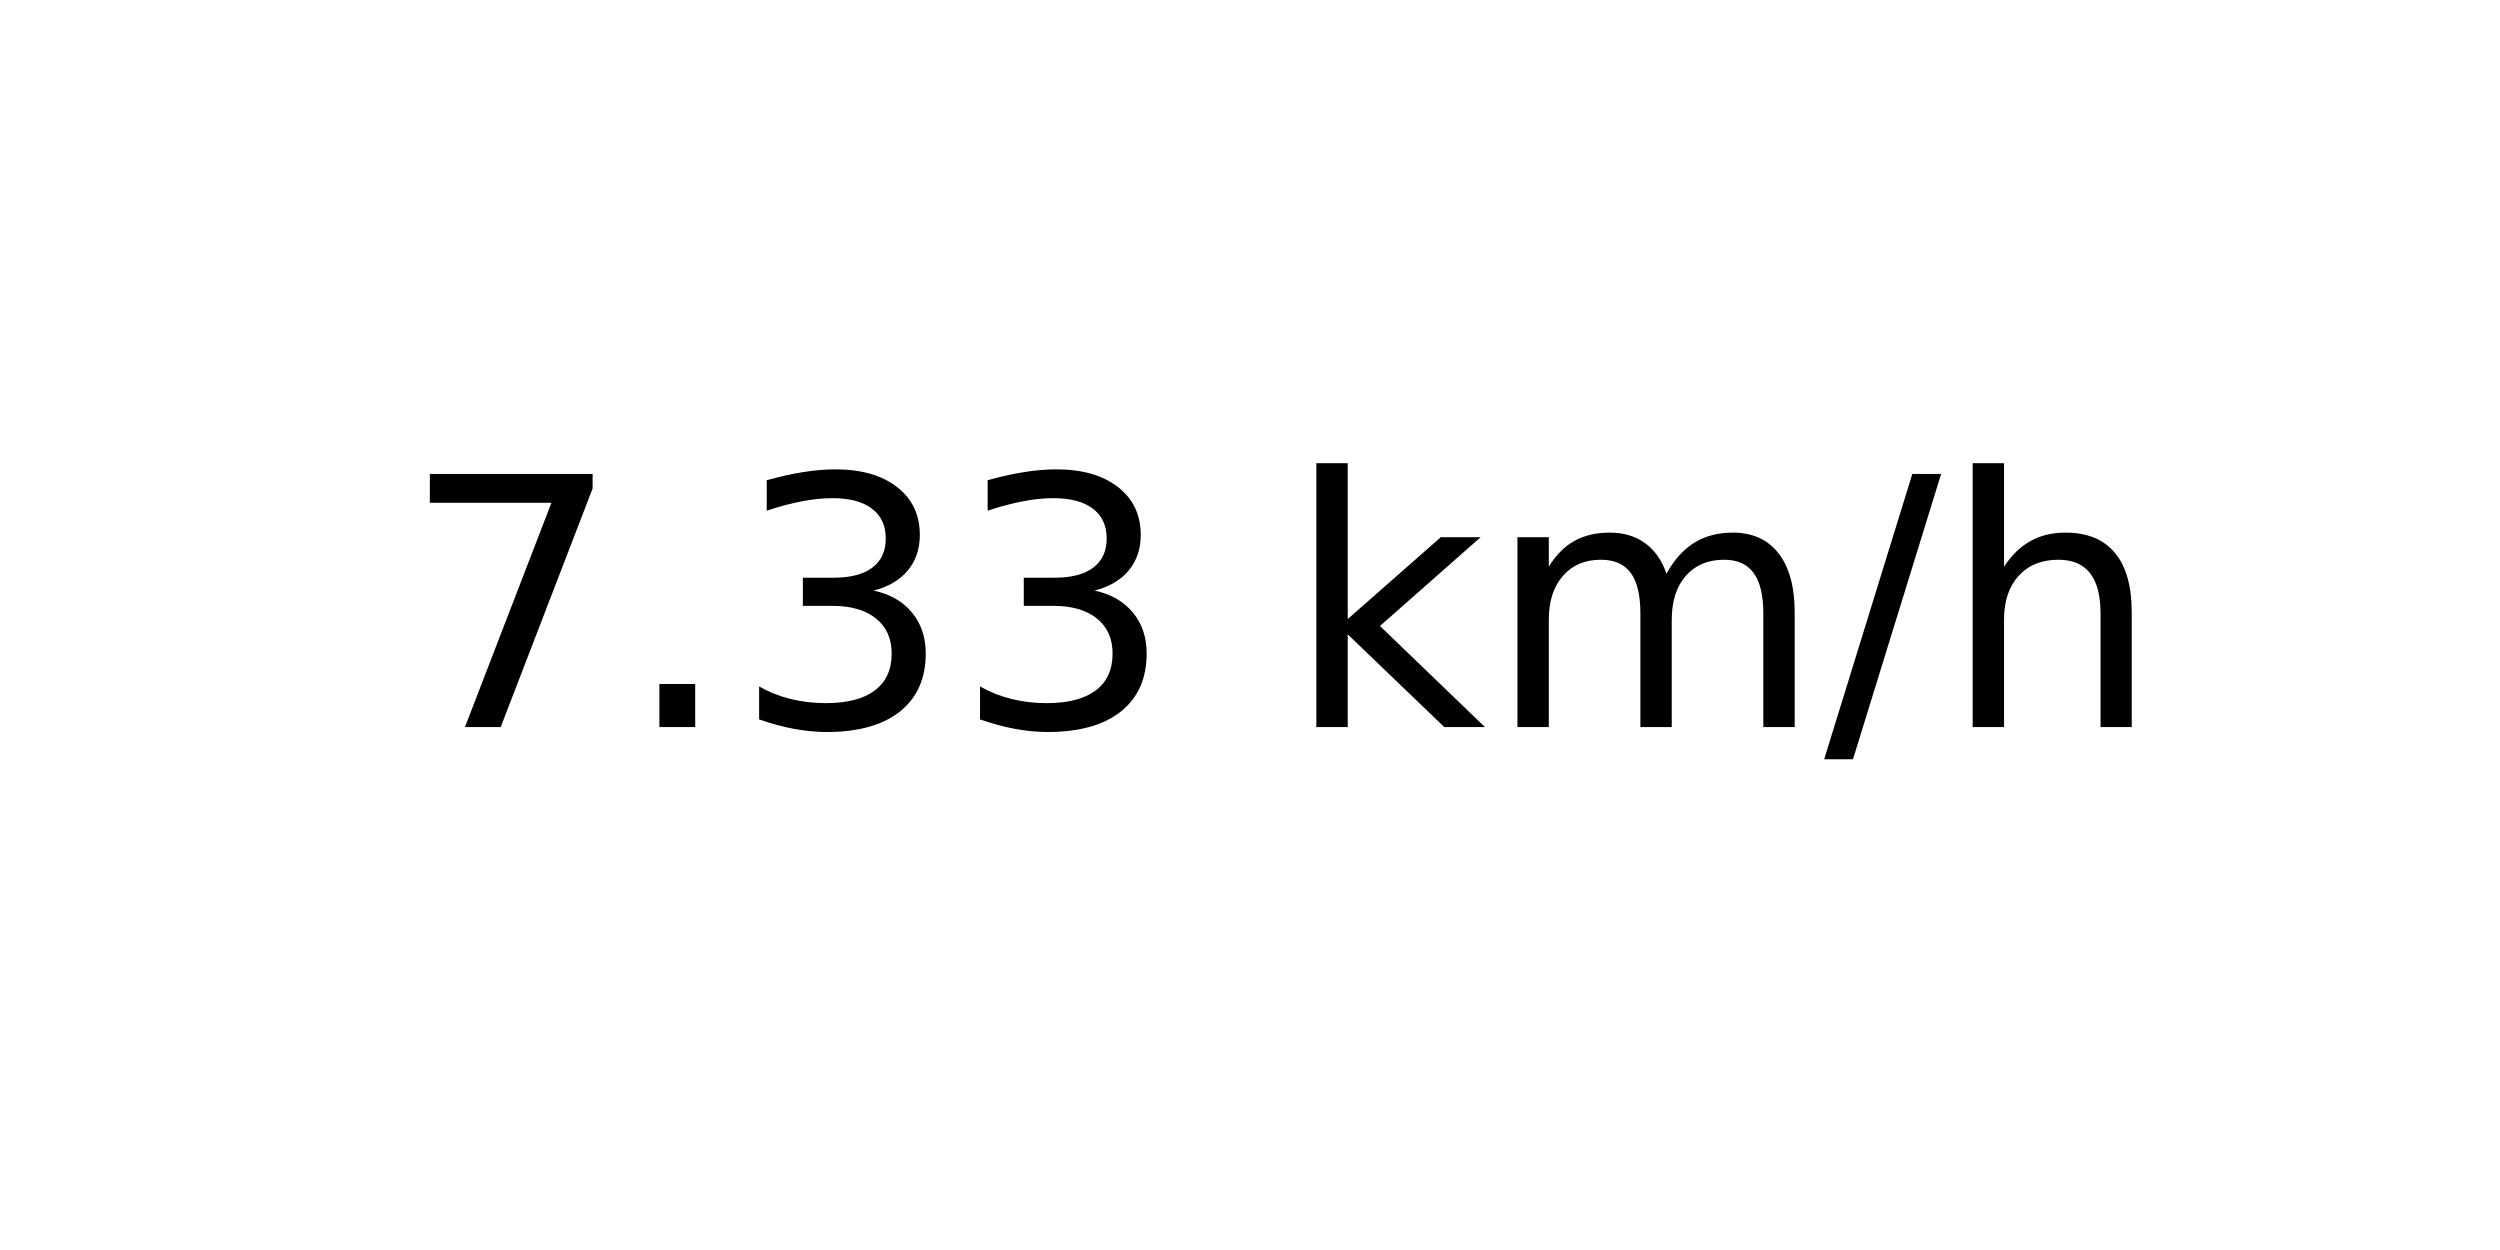
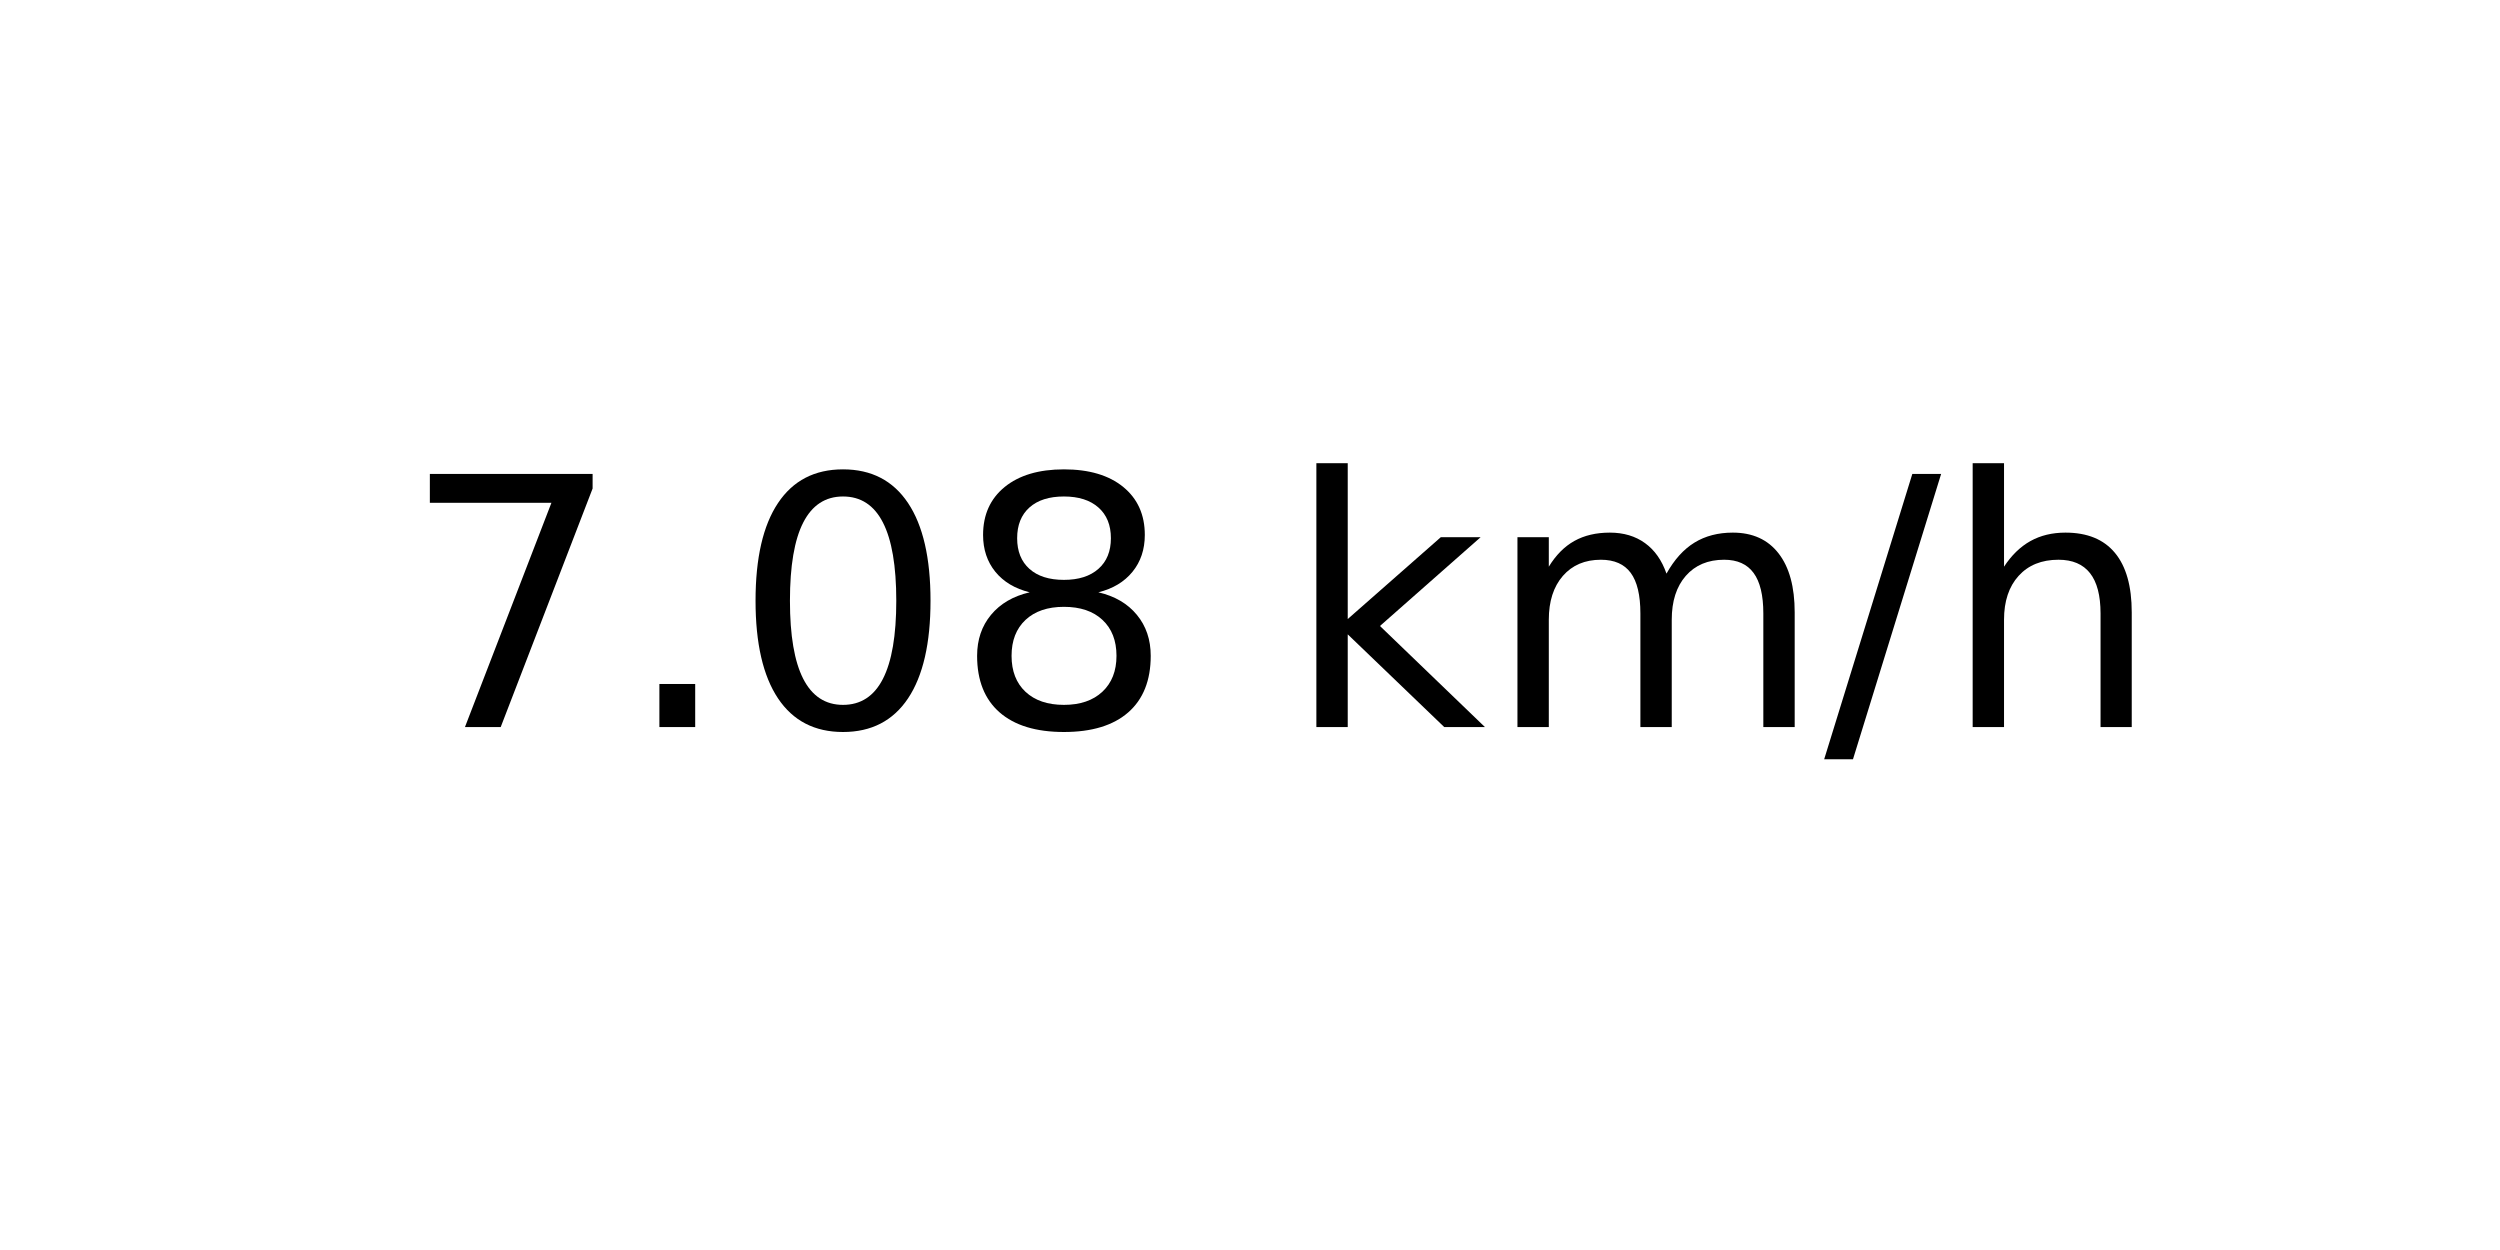
<svg xmlns="http://www.w3.org/2000/svg" xmlns:xlink="http://www.w3.org/1999/xlink" width="72pt" height="36pt" viewBox="0 0 72 36" version="1.1">
  <defs>
    <style type="text/css">*{stroke-linejoin: round; stroke-linecap: butt}</style>
  </defs>
  <g id="figure_1">
    <g id="axes_1">
      <g id="text_1">
        <g transform="translate(11.55937 20.93937) scale(0.1 -0.1)">
          <defs>
            <path id="DejaVuSans-37" d="M 525 4666  L 3525 4666  L 3525 4397  L 1831 0  L 1172 0  L 2766 4134  L 525 4134  L 525 4666  z " transform="scale(0.015625)" />
            <path id="DejaVuSans-2e" d="M 684 794  L 1344 794  L 1344 0  L 684 0  L 684 794  z " transform="scale(0.015625)" />
-             <path id="DejaVuSans-33" d="M 2597 2516  Q 3050 2419 3304 2112  Q 3559 1806 3559 1356  Q 3559 666 3084 287  Q 2609 -91 1734 -91  Q 1441 -91 1130 -33  Q 819 25 488 141  L 488 750  Q 750 597 1062 519  Q 1375 441 1716 441  Q 2309 441 2620 675  Q 2931 909 2931 1356  Q 2931 1769 2642 2001  Q 2353 2234 1838 2234  L 1294 2234  L 1294 2753  L 1863 2753  Q 2328 2753 2575 2939  Q 2822 3125 2822 3475  Q 2822 3834 2567 4026  Q 2313 4219 1838 4219  Q 1578 4219 1281 4162  Q 984 4106 628 3988  L 628 4550  Q 988 4650 1302 4700  Q 1616 4750 1894 4750  Q 2613 4750 3031 4423  Q 3450 4097 3450 3541  Q 3450 3153 3228 2886  Q 3006 2619 2597 2516  z " transform="scale(0.015625)" />
+             <path id="DejaVuSans-30" d="M 2034 4250  Q 1547 4250 1301 3770  Q 1056 3291 1056 2328  Q 1056 1369 1301 889  Q 1547 409 2034 409  Q 2525 409 2770 889  Q 3016 1369 3016 2328  Q 3016 3291 2770 3770  Q 2525 4250 2034 4250  z M 2034 4750  Q 2819 4750 3233 4129  Q 3647 3509 3647 2328  Q 3647 1150 3233 529  Q 2819 -91 2034 -91  Q 1250 -91 836 529  Q 422 1150 422 2328  Q 422 3509 836 4129  Q 1250 4750 2034 4750  z " transform="scale(0.015625)" />
+             <path id="DejaVuSans-38" d="M 2034 2216  Q 1584 2216 1326 1975  Q 1069 1734 1069 1313  Q 1069 891 1326 650  Q 1584 409 2034 409  Q 2484 409 2743 651  Q 3003 894 3003 1313  Q 3003 1734 2745 1975  Q 2488 2216 2034 2216  z M 1403 2484  Q 997 2584 770 2862  Q 544 3141 544 3541  Q 544 4100 942 4425  Q 1341 4750 2034 4750  Q 2731 4750 3128 4425  Q 3525 4100 3525 3541  Q 3525 3141 3298 2862  Q 3072 2584 2669 2484  Q 3125 2378 3379 2068  Q 3634 1759 3634 1313  Q 3634 634 3220 271  Q 2806 -91 2034 -91  Q 1263 -91 848 271  Q 434 634 434 1313  Q 434 1759 690 2068  Q 947 2378 1403 2484  z M 1172 3481  Q 1172 3119 1398 2916  Q 1625 2713 2034 2713  Q 2441 2713 2670 2916  Q 2900 3119 2900 3481  Q 2900 3844 2670 4047  Q 2441 4250 2034 4250  Q 1625 4250 1398 4047  Q 1172 3844 1172 3481  z " transform="scale(0.015625)" />
            <path id="DejaVuSans-20" transform="scale(0.015625)" />
            <path id="DejaVuSans-6b" d="M 581 4863  L 1159 4863  L 1159 1991  L 2875 3500  L 3609 3500  L 1753 1863  L 3688 0  L 2938 0  L 1159 1709  L 1159 0  L 581 0  L 581 4863  z " transform="scale(0.015625)" />
            <path id="DejaVuSans-6d" d="M 3328 2828  Q 3544 3216 3844 3400  Q 4144 3584 4550 3584  Q 5097 3584 5394 3201  Q 5691 2819 5691 2113  L 5691 0  L 5113 0  L 5113 2094  Q 5113 2597 4934 2840  Q 4756 3084 4391 3084  Q 3944 3084 3684 2787  Q 3425 2491 3425 1978  L 3425 0  L 2847 0  L 2847 2094  Q 2847 2600 2669 2842  Q 2491 3084 2119 3084  Q 1678 3084 1418 2786  Q 1159 2488 1159 1978  L 1159 0  L 581 0  L 581 3500  L 1159 3500  L 1159 2956  Q 1356 3278 1631 3431  Q 1906 3584 2284 3584  Q 2666 3584 2933 3390  Q 3200 3197 3328 2828  z " transform="scale(0.015625)" />
            <path id="DejaVuSans-2f" d="M 1625 4666  L 2156 4666  L 531 -594  L 0 -594  L 1625 4666  z " transform="scale(0.015625)" />
            <path id="DejaVuSans-68" d="M 3513 2113  L 3513 0  L 2938 0  L 2938 2094  Q 2938 2591 2744 2837  Q 2550 3084 2163 3084  Q 1697 3084 1428 2787  Q 1159 2491 1159 1978  L 1159 0  L 581 0  L 581 4863  L 1159 4863  L 1159 2956  Q 1366 3272 1645 3428  Q 1925 3584 2291 3584  Q 2894 3584 3203 3211  Q 3513 2838 3513 2113  z " transform="scale(0.015625)" />
          </defs>
          <use xlink:href="#DejaVuSans-37" />
          <use xlink:href="#DejaVuSans-2e" x="63.623" />
-           <use xlink:href="#DejaVuSans-33" x="95.41" />
-           <use xlink:href="#DejaVuSans-33" x="159.033" />
+           <use xlink:href="#DejaVuSans-30" x="95.41" />
+           <use xlink:href="#DejaVuSans-38" x="159.033" />
          <use xlink:href="#DejaVuSans-20" x="222.656" />
          <use xlink:href="#DejaVuSans-6b" x="254.443" />
          <use xlink:href="#DejaVuSans-6d" x="312.354" />
          <use xlink:href="#DejaVuSans-2f" x="409.766" />
          <use xlink:href="#DejaVuSans-68" x="443.457" />
        </g>
      </g>
    </g>
  </g>
</svg>
